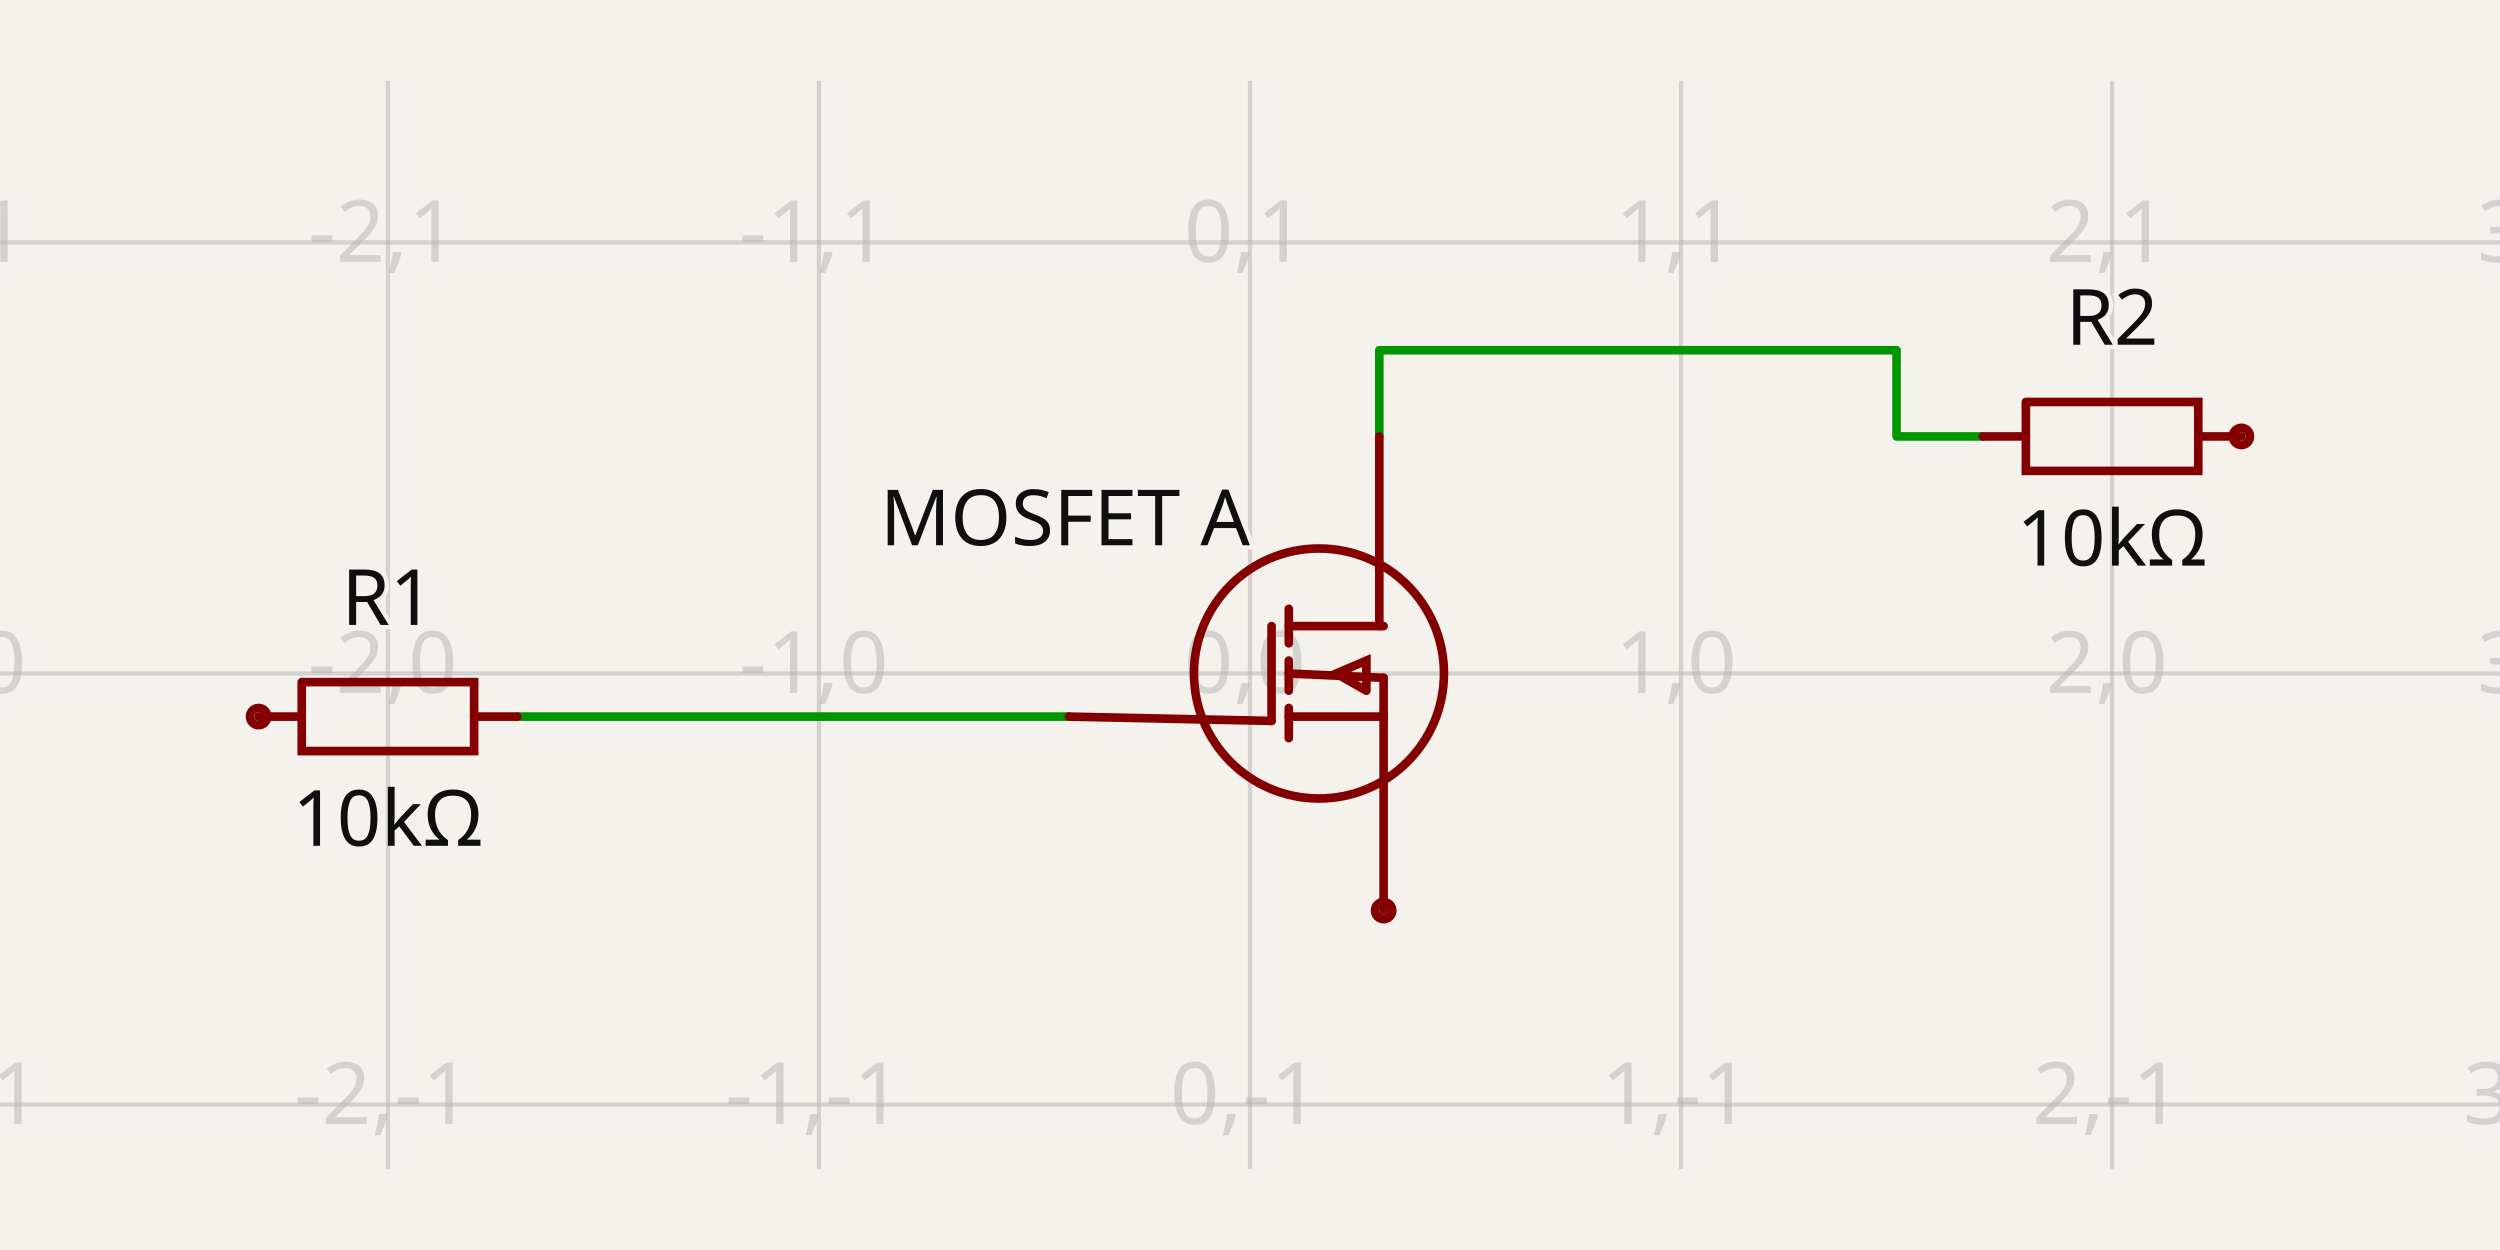
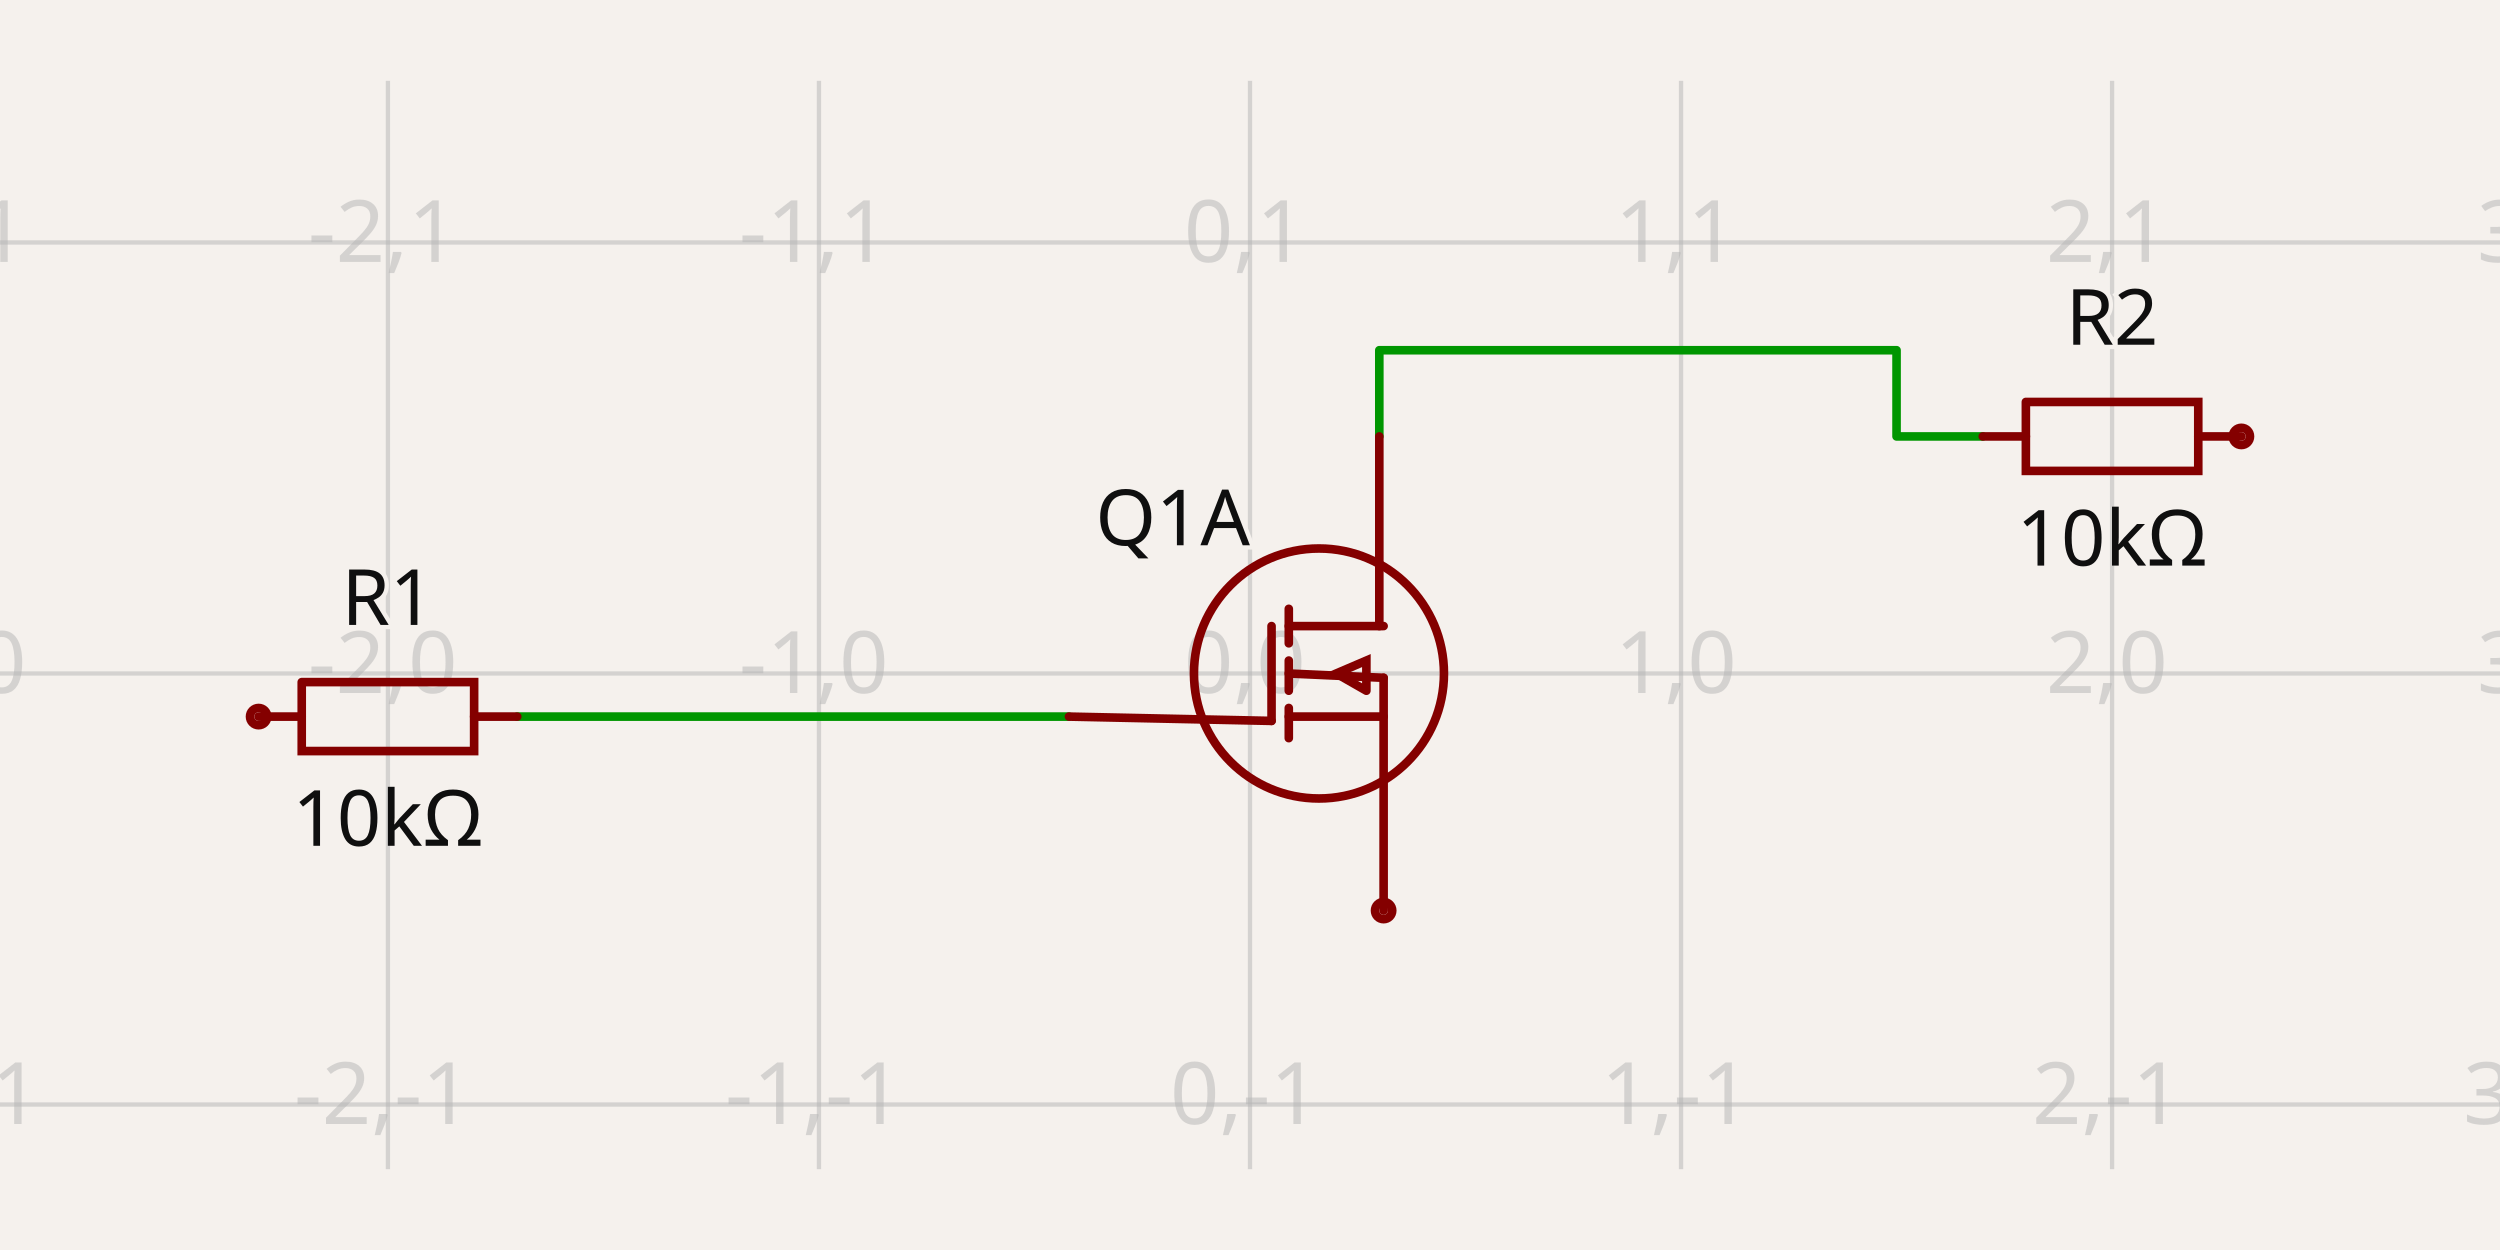
<svg xmlns="http://www.w3.org/2000/svg" class="tscircuit-schematic" width="1200" height="600" style="background-color: rgb(245, 241, 237)" data-real-to-screen-transform="matrix(206.8965517241,0,0,-206.8965517241,600,323.275862069)" data-software-used-string="@tscircuit/core@0.0.1525">
  <style>
              .boundary { fill: rgb(245, 241, 237); }
              .schematic-boundary { fill: none; stroke: #fff; }
              .component { fill: none; stroke: rgb(132, 0, 0); }
              .chip { fill: rgb(255, 255, 194); stroke: rgb(132, 0, 0); }
              .component-pin { fill: none; stroke: rgb(132, 0, 0); }
              .text { font-family: sans-serif; fill: rgb(0, 150, 0); }
              .pin-number { fill: rgb(169, 0, 0); }
              .port-label { fill: rgb(0, 100, 100); }
              .component-name { fill: rgb(0, 100, 100); }
              
            </style>
  <rect class="boundary" x="0" y="0" width="1200" height="600" />
  <g class="grid sch-grid">
    <line x1="-20.69" y1="561.207" x2="-20.69" y2="38.793" stroke="rgb(181, 181, 181)" stroke-width="2.069" stroke-opacity="0.5" />
    <line x1="186.207" y1="561.207" x2="186.207" y2="38.793" stroke="rgb(181, 181, 181)" stroke-width="2.069" stroke-opacity="0.5" />
    <line x1="393.103" y1="561.207" x2="393.103" y2="38.793" stroke="rgb(181, 181, 181)" stroke-width="2.069" stroke-opacity="0.5" />
    <line x1="600" y1="561.207" x2="600" y2="38.793" stroke="rgb(181, 181, 181)" stroke-width="2.069" stroke-opacity="0.5" />
    <line x1="806.897" y1="561.207" x2="806.897" y2="38.793" stroke="rgb(181, 181, 181)" stroke-width="2.069" stroke-opacity="0.5" />
    <line x1="1013.793" y1="561.207" x2="1013.793" y2="38.793" stroke="rgb(181, 181, 181)" stroke-width="2.069" stroke-opacity="0.5" />
    <line x1="1220.69" y1="561.207" x2="1220.69" y2="38.793" stroke="rgb(181, 181, 181)" stroke-width="2.069" stroke-opacity="0.5" />
    <line x1="1.1004885891452432e-10" y1="737.069" x2="1200" y2="737.069" stroke="rgb(181, 181, 181)" stroke-width="2.069" stroke-opacity="0.5" />
    <line x1="1.1004885891452432e-10" y1="530.172" x2="1200" y2="530.172" stroke="rgb(181, 181, 181)" stroke-width="2.069" stroke-opacity="0.5" />
    <line x1="1.1004885891452432e-10" y1="323.276" x2="1200" y2="323.276" stroke="rgb(181, 181, 181)" stroke-width="2.069" stroke-opacity="0.5" />
    <line x1="1.1004885891452432e-10" y1="116.379" x2="1200" y2="116.379" stroke="rgb(181, 181, 181)" stroke-width="2.069" stroke-opacity="0.5" />
    <line x1="1.1004885891452432e-10" y1="-90.517" x2="1200" y2="-90.517" stroke="rgb(181, 181, 181)" stroke-width="2.069" stroke-opacity="0.5" />
    <text x="-23.19" y="732.069" fill="rgb(181, 181, 181)" font-size="41.379" fill-opacity="0.5" text-anchor="middle" dominant-baseline="middle" font-family="sans-serif">-3,-2</text>
    <text x="-23.19" y="525.172" fill="rgb(181, 181, 181)" font-size="41.379" fill-opacity="0.5" text-anchor="middle" dominant-baseline="middle" font-family="sans-serif">-3,-1</text>
    <text x="-23.19" y="318.276" fill="rgb(181, 181, 181)" font-size="41.379" fill-opacity="0.5" text-anchor="middle" dominant-baseline="middle" font-family="sans-serif">-3,0</text>
    <text x="-23.19" y="111.379" fill="rgb(181, 181, 181)" font-size="41.379" fill-opacity="0.5" text-anchor="middle" dominant-baseline="middle" font-family="sans-serif">-3,1</text>
    <text x="-23.19" y="-95.517" fill="rgb(181, 181, 181)" font-size="41.379" fill-opacity="0.5" text-anchor="middle" dominant-baseline="middle" font-family="sans-serif">-3,2</text>
    <text x="183.707" y="732.069" fill="rgb(181, 181, 181)" font-size="41.379" fill-opacity="0.5" text-anchor="middle" dominant-baseline="middle" font-family="sans-serif">-2,-2</text>
    <text x="183.707" y="525.172" fill="rgb(181, 181, 181)" font-size="41.379" fill-opacity="0.5" text-anchor="middle" dominant-baseline="middle" font-family="sans-serif">-2,-1</text>
    <text x="183.707" y="318.276" fill="rgb(181, 181, 181)" font-size="41.379" fill-opacity="0.5" text-anchor="middle" dominant-baseline="middle" font-family="sans-serif">-2,0</text>
    <text x="183.707" y="111.379" fill="rgb(181, 181, 181)" font-size="41.379" fill-opacity="0.5" text-anchor="middle" dominant-baseline="middle" font-family="sans-serif">-2,1</text>
    <text x="183.707" y="-95.517" fill="rgb(181, 181, 181)" font-size="41.379" fill-opacity="0.5" text-anchor="middle" dominant-baseline="middle" font-family="sans-serif">-2,2</text>
    <text x="390.603" y="732.069" fill="rgb(181, 181, 181)" font-size="41.379" fill-opacity="0.5" text-anchor="middle" dominant-baseline="middle" font-family="sans-serif">-1,-2</text>
    <text x="390.603" y="525.172" fill="rgb(181, 181, 181)" font-size="41.379" fill-opacity="0.5" text-anchor="middle" dominant-baseline="middle" font-family="sans-serif">-1,-1</text>
    <text x="390.603" y="318.276" fill="rgb(181, 181, 181)" font-size="41.379" fill-opacity="0.5" text-anchor="middle" dominant-baseline="middle" font-family="sans-serif">-1,0</text>
    <text x="390.603" y="111.379" fill="rgb(181, 181, 181)" font-size="41.379" fill-opacity="0.5" text-anchor="middle" dominant-baseline="middle" font-family="sans-serif">-1,1</text>
    <text x="390.603" y="-95.517" fill="rgb(181, 181, 181)" font-size="41.379" fill-opacity="0.5" text-anchor="middle" dominant-baseline="middle" font-family="sans-serif">-1,2</text>
    <text x="597.5" y="732.069" fill="rgb(181, 181, 181)" font-size="41.379" fill-opacity="0.5" text-anchor="middle" dominant-baseline="middle" font-family="sans-serif">0,-2</text>
    <text x="597.5" y="525.172" fill="rgb(181, 181, 181)" font-size="41.379" fill-opacity="0.5" text-anchor="middle" dominant-baseline="middle" font-family="sans-serif">0,-1</text>
    <text x="597.5" y="318.276" fill="rgb(181, 181, 181)" font-size="41.379" fill-opacity="0.5" text-anchor="middle" dominant-baseline="middle" font-family="sans-serif">0,0</text>
    <text x="597.5" y="111.379" fill="rgb(181, 181, 181)" font-size="41.379" fill-opacity="0.5" text-anchor="middle" dominant-baseline="middle" font-family="sans-serif">0,1</text>
    <text x="597.5" y="-95.517" fill="rgb(181, 181, 181)" font-size="41.379" fill-opacity="0.5" text-anchor="middle" dominant-baseline="middle" font-family="sans-serif">0,2</text>
    <text x="804.397" y="732.069" fill="rgb(181, 181, 181)" font-size="41.379" fill-opacity="0.5" text-anchor="middle" dominant-baseline="middle" font-family="sans-serif">1,-2</text>
    <text x="804.397" y="525.172" fill="rgb(181, 181, 181)" font-size="41.379" fill-opacity="0.5" text-anchor="middle" dominant-baseline="middle" font-family="sans-serif">1,-1</text>
    <text x="804.397" y="318.276" fill="rgb(181, 181, 181)" font-size="41.379" fill-opacity="0.5" text-anchor="middle" dominant-baseline="middle" font-family="sans-serif">1,0</text>
    <text x="804.397" y="111.379" fill="rgb(181, 181, 181)" font-size="41.379" fill-opacity="0.5" text-anchor="middle" dominant-baseline="middle" font-family="sans-serif">1,1</text>
    <text x="804.397" y="-95.517" fill="rgb(181, 181, 181)" font-size="41.379" fill-opacity="0.5" text-anchor="middle" dominant-baseline="middle" font-family="sans-serif">1,2</text>
    <text x="1011.293" y="732.069" fill="rgb(181, 181, 181)" font-size="41.379" fill-opacity="0.5" text-anchor="middle" dominant-baseline="middle" font-family="sans-serif">2,-2</text>
    <text x="1011.293" y="525.172" fill="rgb(181, 181, 181)" font-size="41.379" fill-opacity="0.5" text-anchor="middle" dominant-baseline="middle" font-family="sans-serif">2,-1</text>
    <text x="1011.293" y="318.276" fill="rgb(181, 181, 181)" font-size="41.379" fill-opacity="0.5" text-anchor="middle" dominant-baseline="middle" font-family="sans-serif">2,0</text>
    <text x="1011.293" y="111.379" fill="rgb(181, 181, 181)" font-size="41.379" fill-opacity="0.5" text-anchor="middle" dominant-baseline="middle" font-family="sans-serif">2,1</text>
    <text x="1011.293" y="-95.517" fill="rgb(181, 181, 181)" font-size="41.379" fill-opacity="0.5" text-anchor="middle" dominant-baseline="middle" font-family="sans-serif">2,2</text>
    <text x="1218.19" y="732.069" fill="rgb(181, 181, 181)" font-size="41.379" fill-opacity="0.5" text-anchor="middle" dominant-baseline="middle" font-family="sans-serif">3,-2</text>
    <text x="1218.19" y="525.172" fill="rgb(181, 181, 181)" font-size="41.379" fill-opacity="0.5" text-anchor="middle" dominant-baseline="middle" font-family="sans-serif">3,-1</text>
    <text x="1218.19" y="318.276" fill="rgb(181, 181, 181)" font-size="41.379" fill-opacity="0.5" text-anchor="middle" dominant-baseline="middle" font-family="sans-serif">3,0</text>
    <text x="1218.19" y="111.379" fill="rgb(181, 181, 181)" font-size="41.379" fill-opacity="0.5" text-anchor="middle" dominant-baseline="middle" font-family="sans-serif">3,1</text>
    <text x="1218.19" y="-95.517" fill="rgb(181, 181, 181)" font-size="41.379" fill-opacity="0.5" text-anchor="middle" dominant-baseline="middle" font-family="sans-serif">3,2</text>
  </g>
  <g class="trace sch-trace" data-layer="base" data-circuit-json-type="schematic_trace" data-schematic-trace-id="schematic_trace_0" data-subcircuit-connectivity-map-key="unnamedsubcircuitsubcircuit_source_group_0_connectivity_net0">
    <path d="M 248.276 343.966 L 513.103 343.966" class="trace-invisible-hover-outline sch-trace-hitbox" stroke="rgb(0, 150, 0)" fill="none" stroke-width="33.103px" stroke-linecap="round" opacity="0" stroke-linejoin="round" />
    <path class="sch-trace-path" d="M 248.276 343.966 L 513.103 343.966" stroke="rgb(0, 150, 0)" fill="none" stroke-width="4.138px" stroke-linecap="round" stroke-linejoin="round" />
  </g>
  <g class="trace sch-trace" data-layer="base" data-circuit-json-type="schematic_trace" data-schematic-trace-id="schematic_trace_1" data-subcircuit-connectivity-map-key="unnamedsubcircuitsubcircuit_source_group_0_connectivity_net1">
    <path d="M 951.724 209.483 L 910.345 209.483 L 910.345 168.103 L 662.069 168.103 L 662.069 209.483" class="trace-invisible-hover-outline sch-trace-hitbox" stroke="rgb(0, 150, 0)" fill="none" stroke-width="33.103px" stroke-linecap="round" opacity="0" stroke-linejoin="round" />
    <path class="sch-trace-path" d="M 951.724 209.483 L 910.345 209.483 L 910.345 168.103 L 662.069 168.103 L 662.069 209.483" stroke="rgb(0, 150, 0)" fill="none" stroke-width="4.138px" stroke-linecap="round" stroke-linejoin="round" />
  </g>
  <g class="trace-overlays sch-trace-overlays" data-layer="overlay" data-circuit-json-type="schematic_trace" data-schematic-trace-id="schematic_trace_0" data-subcircuit-connectivity-map-key="unnamedsubcircuitsubcircuit_source_group_0_connectivity_net0" />
  <g class="trace-overlays sch-trace-overlays" data-layer="overlay" data-circuit-json-type="schematic_trace" data-schematic-trace-id="schematic_trace_1" data-subcircuit-connectivity-map-key="unnamedsubcircuitsubcircuit_source_group_0_connectivity_net1" />
  <g class="sch-component" data-circuit-json-type="schematic_component" data-schematic-component-id="schematic_component_0">
    <rect class="component-overlay sch-component-overlay" x="513.103" y="209.483" width="151.034" height="227.586" fill="transparent" />
    <path class="sch-component-symbol-path" d="M 513.103 343.966 L 610.345 346.034" stroke="rgb(132, 0, 0)" fill="none" stroke-width="4.138px" stroke-linecap="round" />
    <path class="sch-component-symbol-path" d="M 662.069 209.483 L 662.069 300.517" stroke="rgb(132, 0, 0)" fill="none" stroke-width="4.138px" stroke-linecap="round" />
    <path class="sch-component-symbol-path" d="M 664.138 437.069 L 664.138 325.345" stroke="rgb(132, 0, 0)" fill="none" stroke-width="4.138px" stroke-linecap="round" />
    <path class="sch-component-symbol-path" d="M 618.621 300.517 L 664.138 300.517" stroke="rgb(132, 0, 0)" fill="none" stroke-width="4.138px" stroke-linecap="round" />
    <path class="sch-component-symbol-path" d="M 618.621 292.241 L 618.621 308.793" stroke="rgb(132, 0, 0)" fill="none" stroke-width="4.138px" stroke-linecap="round" />
    <path class="sch-component-symbol-path" d="M 618.621 343.966 L 664.138 343.966" stroke="rgb(132, 0, 0)" fill="none" stroke-width="4.138px" stroke-linecap="round" />
    <path class="sch-component-symbol-path" d="M 618.621 339.828 L 618.621 354.31" stroke="rgb(132, 0, 0)" fill="none" stroke-width="4.138px" stroke-linecap="round" />
    <path class="sch-component-symbol-path" d="M 618.621 317.069 L 618.621 331.552" stroke="rgb(132, 0, 0)" fill="none" stroke-width="4.138px" stroke-linecap="round" />
    <path class="sch-component-symbol-path" d="M 655.862 331.552 L 655.862 317.069 L 641.379 323.276 L 655.862 331.552" stroke="rgb(132, 0, 0)" fill="none" stroke-width="4.138px" stroke-linecap="round" />
    <path class="sch-component-symbol-path" d="M 618.621 323.276 L 664.138 325.345" stroke="rgb(132, 0, 0)" fill="none" stroke-width="4.138px" stroke-linecap="round" />
    <path class="sch-component-symbol-path" d="M 610.345 300.517 L 610.345 346.034" stroke="rgb(132, 0, 0)" fill="none" stroke-width="4.138px" stroke-linecap="round" />
-     <text class="sch-component-name sch-component-text" x="600" y="248.793" stroke="rgb(245, 241, 237)" stroke-width="4.138px" paint-order="stroke" fill="rgb(15, 15, 15)" font-family="sans-serif" text-anchor="end" dominant-baseline="middle" font-size="37.241px">MOSFET A</text>
+     <text class="sch-component-name sch-component-text" x="600" y="248.793" stroke="rgb(245, 241, 237)" stroke-width="4.138px" paint-order="stroke" fill="rgb(15, 15, 15)" font-family="sans-serif" text-anchor="end" dominant-baseline="middle" font-size="37.241px">Q1A</text>
    <text class="sch-component-text" x="600" y="410.172" fill="rgb(15, 15, 15)" font-family="sans-serif" text-anchor="end" dominant-baseline="middle" font-size="37.241px" />
    <circle class="component-pin sch-component-pin" cx="664.138" cy="437.069" r="4.138px" stroke-width="4.138px" fill="none" stroke="rgb(132, 0, 0)" />
    <circle class="sch-component-symbol-circle" cx="633.103" cy="323.276" r="60px" stroke-width="4.138px" fill="none" stroke="rgb(132, 0, 0)" />
  </g>
  <g class="sch-component" data-circuit-json-type="schematic_component" data-schematic-component-id="schematic_component_1">
    <rect class="component-overlay sch-component-overlay" x="124.138" y="327.418" width="124.138" height="33.095" fill="transparent" />
    <path class="sch-component-symbol-path" d="M 124.138 343.966 L 144.832 343.966" stroke="rgb(132, 0, 0)" fill="none" stroke-width="4.138px" stroke-linecap="round" />
    <path class="sch-component-symbol-path" d="M 227.582 343.966 L 248.276 343.966" stroke="rgb(132, 0, 0)" fill="none" stroke-width="4.138px" stroke-linecap="round" />
    <path class="sch-component-symbol-path" d="M 144.832 327.418 L 227.582 327.418 L 227.582 360.513 L 144.832 360.513 L 144.832 327.418" stroke="rgb(132, 0, 0)" fill="none" stroke-width="4.138px" stroke-linecap="round" />
    <text class="sch-component-name sch-component-text" x="186.207" y="310.862" stroke="rgb(245, 241, 237)" stroke-width="4.138px" paint-order="stroke" fill="rgb(15, 15, 15)" font-family="sans-serif" text-anchor="middle" dominant-baseline="ideographic" font-size="37.241px">R1</text>
    <text class="sch-component-text" x="186.207" y="377.069" fill="rgb(15, 15, 15)" font-family="sans-serif" text-anchor="middle" dominant-baseline="hanging" font-size="37.241px">10kΩ</text>
    <circle class="component-pin sch-component-pin" cx="124.138" cy="343.966" r="4.138px" stroke-width="4.138px" fill="none" stroke="rgb(132, 0, 0)" />
  </g>
  <g class="sch-component" data-circuit-json-type="schematic_component" data-schematic-component-id="schematic_component_2">
    <rect class="component-overlay sch-component-overlay" x="951.724" y="192.935" width="124.138" height="33.095" fill="transparent" />
    <path class="sch-component-symbol-path" d="M 951.724 209.483 L 972.418 209.483" stroke="rgb(132, 0, 0)" fill="none" stroke-width="4.138px" stroke-linecap="round" />
    <path class="sch-component-symbol-path" d="M 1055.168 209.483 L 1075.862 209.483" stroke="rgb(132, 0, 0)" fill="none" stroke-width="4.138px" stroke-linecap="round" />
    <path class="sch-component-symbol-path" d="M 972.418 192.935 L 1055.168 192.935 L 1055.168 226.03 L 972.418 226.03 L 972.418 192.935" stroke="rgb(132, 0, 0)" fill="none" stroke-width="4.138px" stroke-linecap="round" />
    <text class="sch-component-name sch-component-text" x="1013.793" y="176.379" stroke="rgb(245, 241, 237)" stroke-width="4.138px" paint-order="stroke" fill="rgb(15, 15, 15)" font-family="sans-serif" text-anchor="middle" dominant-baseline="ideographic" font-size="37.241px">R2</text>
    <text class="sch-component-text" x="1013.793" y="242.586" fill="rgb(15, 15, 15)" font-family="sans-serif" text-anchor="middle" dominant-baseline="hanging" font-size="37.241px">10kΩ</text>
    <circle class="component-pin sch-component-pin" cx="1075.862" cy="209.483" r="4.138px" stroke-width="4.138px" fill="none" stroke="rgb(132, 0, 0)" />
  </g>
  <g class="schematic-port-hover sch-port-hover" data-schematic-port-id="source_port_10">
    <circle cx="662.069" cy="209.483" r="8.276" fill="red" opacity="0" />
  </g>
  <g class="schematic-port-hover sch-port-hover" data-schematic-port-id="source_port_5">
    <circle cx="664.138" cy="437.069" r="8.276" fill="red" opacity="0" />
  </g>
  <g class="schematic-port-hover sch-port-hover" data-schematic-port-id="source_port_4">
    <circle cx="513.103" cy="343.966" r="8.276" fill="red" opacity="0" />
  </g>
  <g class="schematic-port-hover sch-port-hover" data-schematic-port-id="source_port_0">
    <circle cx="124.138" cy="343.966" r="8.276" fill="red" opacity="0" />
  </g>
  <g class="schematic-port-hover sch-port-hover" data-schematic-port-id="source_port_1">
    <circle cx="248.276" cy="343.966" r="8.276" fill="red" opacity="0" />
  </g>
  <g class="schematic-port-hover sch-port-hover" data-schematic-port-id="source_port_2">
    <circle cx="951.724" cy="209.483" r="8.276" fill="red" opacity="0" />
  </g>
  <g class="schematic-port-hover sch-port-hover" data-schematic-port-id="source_port_3">
    <circle cx="1075.862" cy="209.483" r="8.276" fill="red" opacity="0" />
  </g>
</svg>
